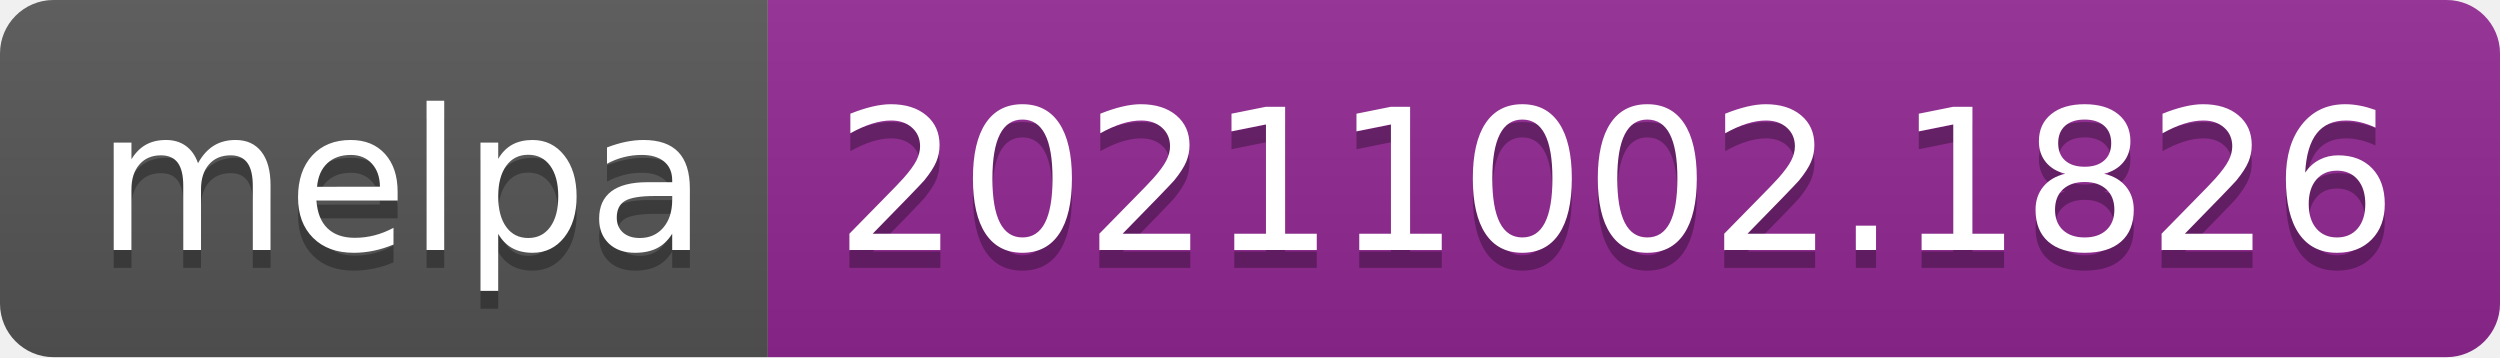
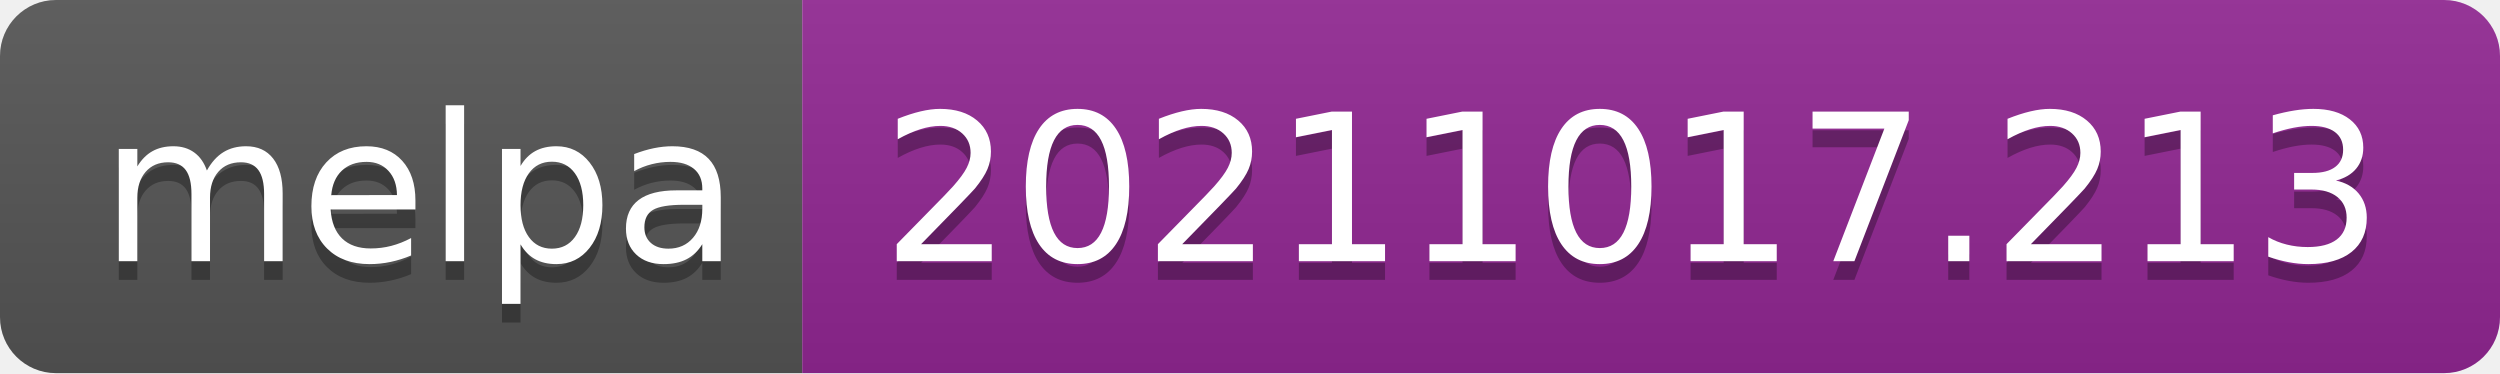
- <svg xmlns="http://www.w3.org/2000/svg" width="140" height="20" role="img" aria-label="melpa: 20211002.1826">
+ <svg xmlns="http://www.w3.org/2000/svg" width="134" height="20" role="img" aria-label="melpa: 20211017.213">
  <linearGradient id="s" x2="0" y2="100%">
    <stop offset="0" stop-color="#bbb" stop-opacity=".1" />
    <stop offset="1" stop-opacity=".1" />
  </linearGradient>
  <clipPath id="r">
-     <rect width="140" height="20" rx="3" fill="#fff" />
+     <rect width="134" height="20" rx="3" fill="#fff" />
  </clipPath>
  <g clip-path="url(#r)">
    <rect width="43" height="20" fill="#555" />
-     <rect x="43" width="97" height="20" fill="#922793" />
-     <rect width="140" height="20" fill="url(#s)" />
+     <rect x="43" width="91" height="20" fill="#922793" />
+     <rect width="134" height="20" fill="url(#s)" />
  </g>
  <g fill="#fff" text-anchor="middle" font-family="Verdana,Geneva,DejaVu Sans,sans-serif" text-rendering="geometricPrecision" font-size="110">
    <text aria-hidden="true" x="225" y="150" fill="#010101" fill-opacity=".3" transform="scale(.1)" textLength="330">melpa</text>
    <text x="225" y="140" transform="scale(.1)" fill="#fff" textLength="330">melpa</text>
-     <text aria-hidden="true" x="905" y="150" fill="#010101" fill-opacity=".3" transform="scale(.1)" textLength="870">20211002.1826</text>
-     <text x="905" y="140" transform="scale(.1)" fill="#fff" textLength="870">20211002.1826</text>
+     <text aria-hidden="true" x="875" y="150" fill="#010101" fill-opacity=".3" transform="scale(.1)" textLength="810">20211017.213</text>
+     <text x="875" y="140" transform="scale(.1)" fill="#fff" textLength="810">20211017.213</text>
  </g>
</svg>
